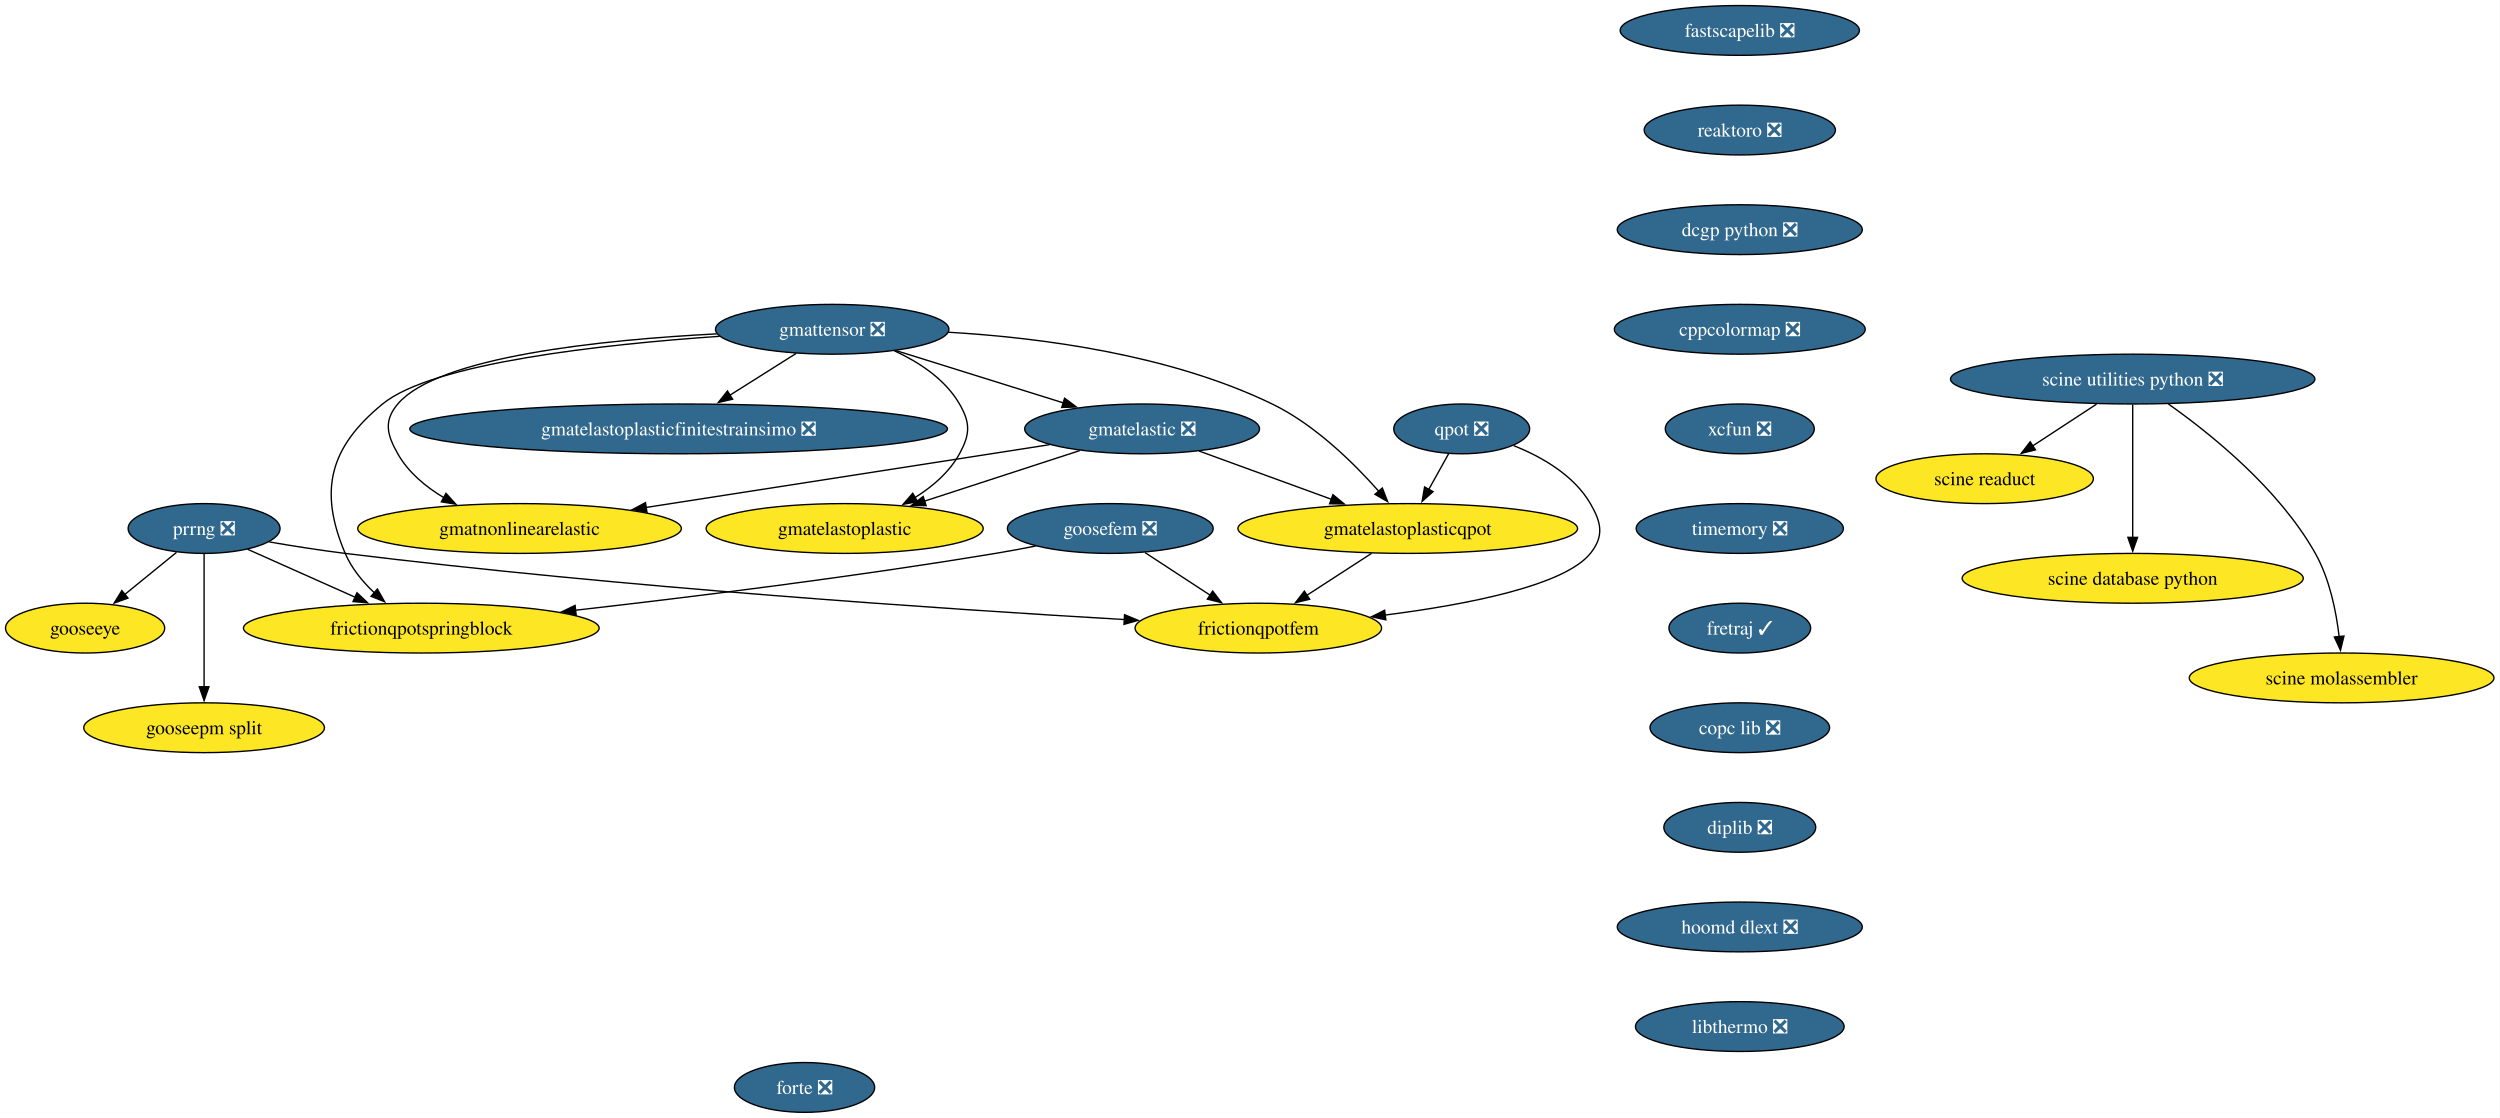
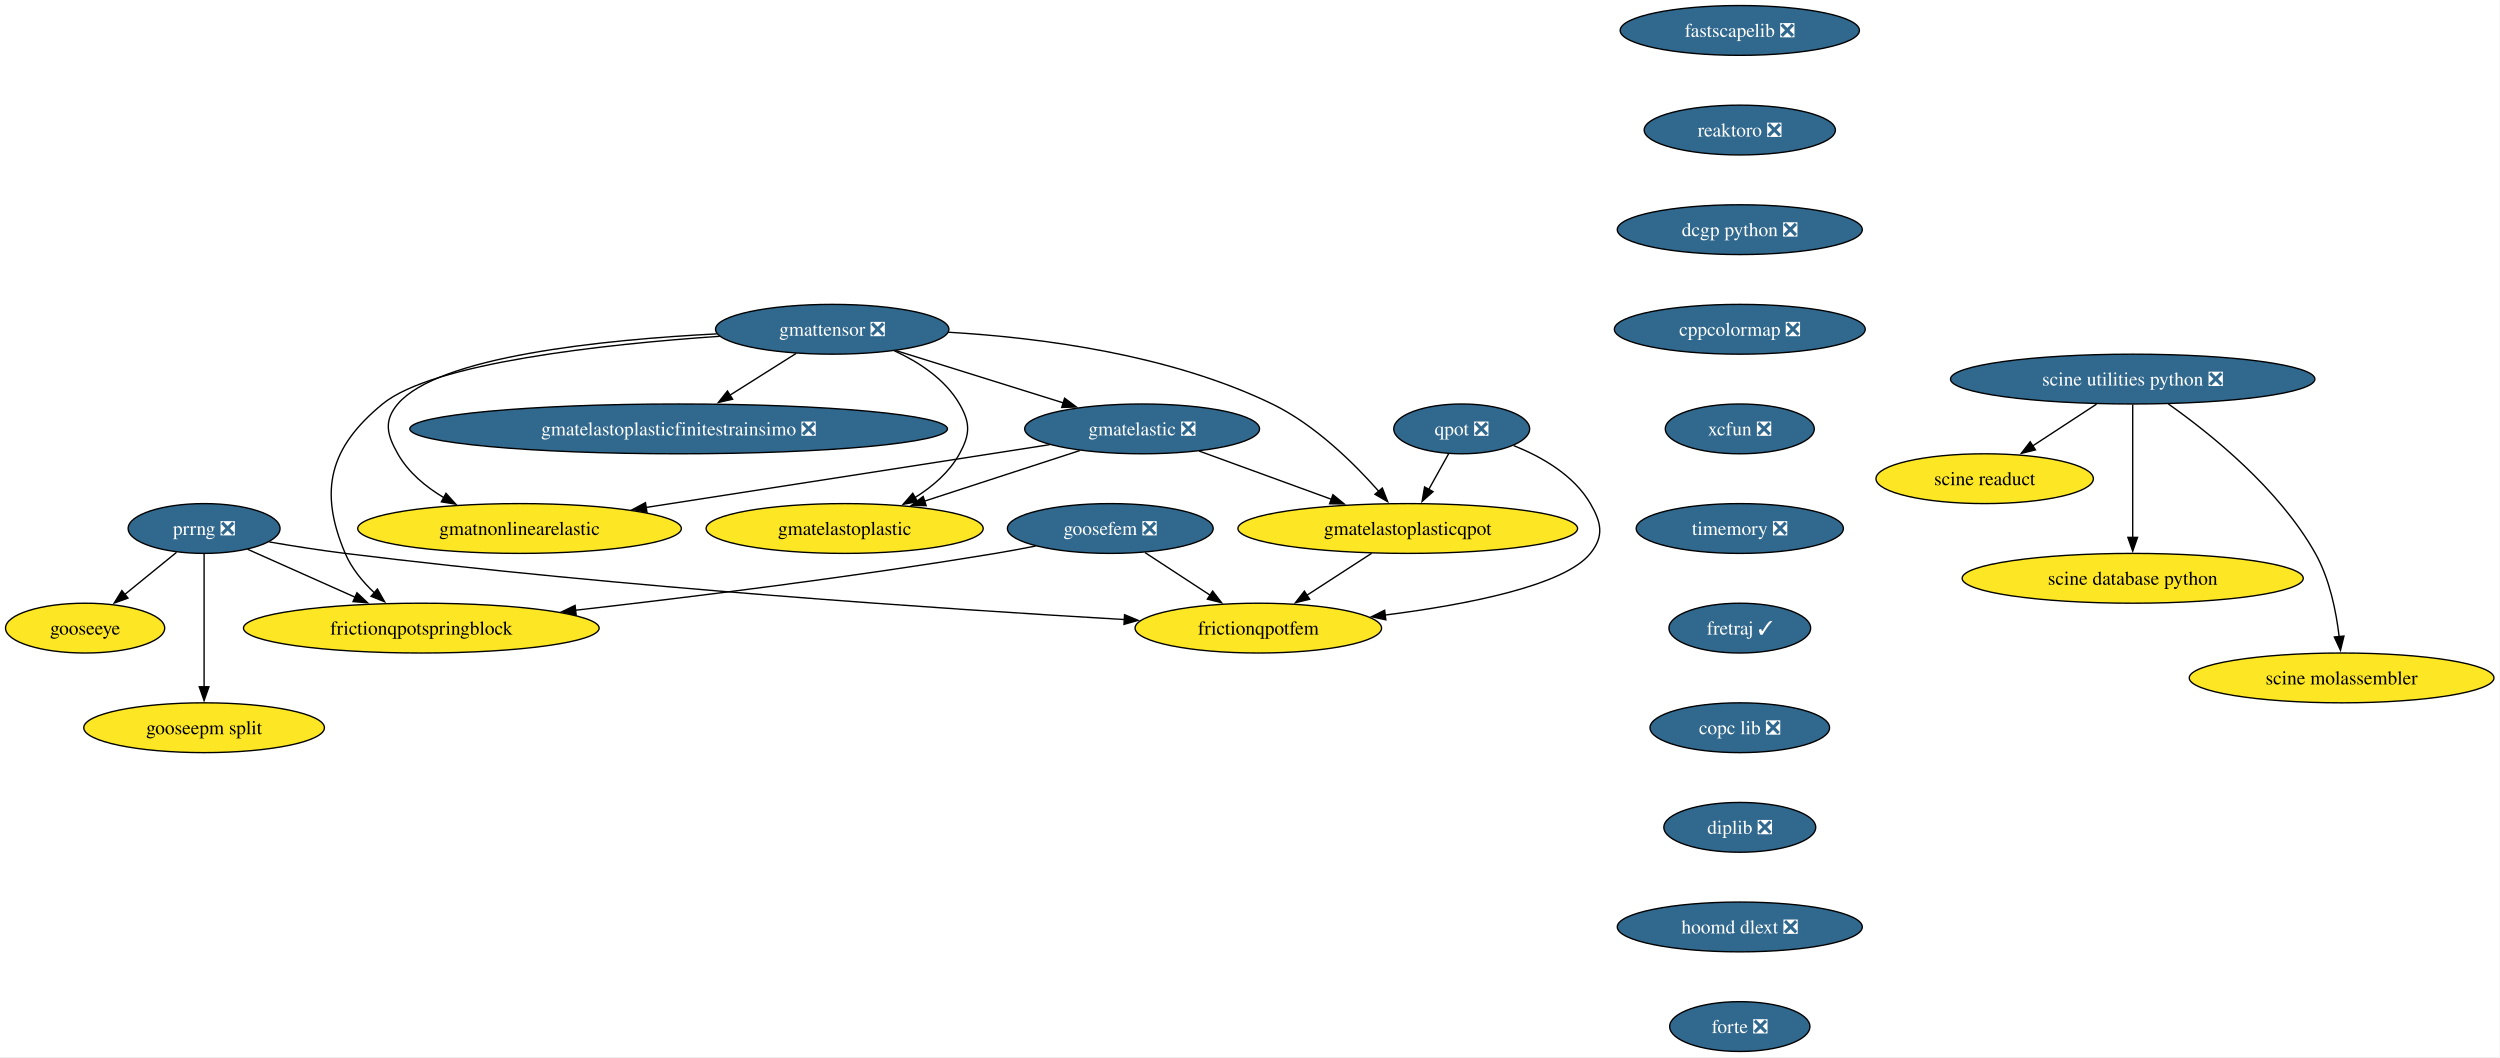
- <svg xmlns="http://www.w3.org/2000/svg" xmlns:xlink="http://www.w3.org/1999/xlink" width="1807pt" height="808pt" viewBox="0.00 0.00 1807.00 808.00">
-   <g id="graph0" class="graph" transform="scale(1 1) rotate(0) translate(4 804)">
-     <polygon fill="white" stroke="none" points="-4,4 -4,-804 1802.65,-804 1802.65,4 -4,4" />
+ <svg xmlns="http://www.w3.org/2000/svg" xmlns:xlink="http://www.w3.org/1999/xlink" width="1807pt" height="764pt" viewBox="0.00 0.00 1807.00 764.00">
+   <g id="graph0" class="graph" transform="scale(1 1) rotate(0) translate(4 760)">
+     <polygon fill="white" stroke="none" points="-4,4 -4,-760 1802.65,-760 1802.65,4 -4,4" />
    <g id="node1" class="node">
      <g id="a_node1">
        <a xlink:href="https://github.com/conda-forge/fastscapelib-feedstock/pull/22" xlink:title="fastscapelib ❎">
-           <ellipse fill="#31688e" stroke="black" cx="1253.52" cy="-782" rx="86.46" ry="18" />
-           <text xml:space="preserve" text-anchor="middle" x="1253.52" y="-777.33" font-family="Times,serif" font-size="14.00" fill="white">fastscapelib ❎</text>
+           <ellipse fill="#31688e" stroke="black" cx="1253.52" cy="-738" rx="86.46" ry="18" />
+           <text xml:space="preserve" text-anchor="middle" x="1253.52" y="-733.33" font-family="Times,serif" font-size="14.00" fill="white">fastscapelib ❎</text>
        </a>
      </g>
    </g>
    <g id="node2" class="node">
      <g id="a_node2">
        <a xlink:href="https://github.com/conda-forge/reaktoro-feedstock/pull/125" xlink:title="reaktoro ❎">
-           <ellipse fill="#31688e" stroke="black" cx="1253.52" cy="-710" rx="69.1" ry="18" />
-           <text xml:space="preserve" text-anchor="middle" x="1253.52" y="-705.33" font-family="Times,serif" font-size="14.00" fill="white">reaktoro ❎</text>
+           <ellipse fill="#31688e" stroke="black" cx="1253.52" cy="-666" rx="69.1" ry="18" />
+           <text xml:space="preserve" text-anchor="middle" x="1253.52" y="-661.33" font-family="Times,serif" font-size="14.00" fill="white">reaktoro ❎</text>
        </a>
      </g>
    </g>
    <g id="node3" class="node">
      <g id="a_node3">
        <a xlink:href="https://github.com/conda-forge/dcgp-python-feedstock/pull/29" xlink:title="dcgp python ❎">
-           <ellipse fill="#31688e" stroke="black" cx="1253.52" cy="-638" rx="88.56" ry="18" />
-           <text xml:space="preserve" text-anchor="middle" x="1253.52" y="-633.33" font-family="Times,serif" font-size="14.00" fill="white">dcgp python ❎</text>
+           <ellipse fill="#31688e" stroke="black" cx="1253.52" cy="-594" rx="88.56" ry="18" />
+           <text xml:space="preserve" text-anchor="middle" x="1253.52" y="-589.33" font-family="Times,serif" font-size="14.00" fill="white">dcgp python ❎</text>
        </a>
      </g>
    </g>
    <g id="node4" class="node">
      <g id="a_node4">
        <a xlink:href="https://github.com/conda-forge/cppcolormap-feedstock/pull/35" xlink:title="cppcolormap ❎">
-           <ellipse fill="#31688e" stroke="black" cx="1253.52" cy="-566" rx="90.67" ry="18" />
-           <text xml:space="preserve" text-anchor="middle" x="1253.52" y="-561.33" font-family="Times,serif" font-size="14.00" fill="white">cppcolormap ❎</text>
+           <ellipse fill="#31688e" stroke="black" cx="1253.52" cy="-522" rx="90.67" ry="18" />
+           <text xml:space="preserve" text-anchor="middle" x="1253.52" y="-517.33" font-family="Times,serif" font-size="14.00" fill="white">cppcolormap ❎</text>
        </a>
      </g>
    </g>
    <g id="node5" class="node">
      <g id="a_node5">
        <a xlink:href="https://github.com/conda-forge/xcfun-feedstock/pull/20" xlink:title="xcfun ❎">
-           <ellipse fill="#31688e" stroke="black" cx="1253.52" cy="-494" rx="53.84" ry="18" />
-           <text xml:space="preserve" text-anchor="middle" x="1253.52" y="-489.32" font-family="Times,serif" font-size="14.00" fill="white">xcfun ❎</text>
+           <ellipse fill="#31688e" stroke="black" cx="1253.52" cy="-450" rx="53.84" ry="18" />
+           <text xml:space="preserve" text-anchor="middle" x="1253.52" y="-445.32" font-family="Times,serif" font-size="14.00" fill="white">xcfun ❎</text>
        </a>
      </g>
    </g>
    <g id="node16" class="node">
      <g id="a_node16">
        <a xlink:href="https://github.com/conda-forge/timemory-feedstock/pull/22" xlink:title="timemory ❎">
-           <ellipse fill="#31688e" stroke="black" cx="1253.52" cy="-422" rx="74.88" ry="18" />
-           <text xml:space="preserve" text-anchor="middle" x="1253.52" y="-417.32" font-family="Times,serif" font-size="14.00" fill="white">timemory ❎</text>
+           <ellipse fill="#31688e" stroke="black" cx="1253.52" cy="-378" rx="74.88" ry="18" />
+           <text xml:space="preserve" text-anchor="middle" x="1253.52" y="-373.32" font-family="Times,serif" font-size="14.00" fill="white">timemory ❎</text>
        </a>
      </g>
    </g>
    <g id="node6" class="node">
      <g id="a_node6">
        <a xlink:href="https://github.com/conda-forge/gooseeye-feedstock" xlink:title="gooseeye">
-           <ellipse fill="#fde725" stroke="black" cx="57.52" cy="-350" rx="57.52" ry="18" />
-           <text xml:space="preserve" text-anchor="middle" x="57.52" y="-345.32" font-family="Times,serif" font-size="14.00">gooseeye</text>
+           <ellipse fill="#fde725" stroke="black" cx="57.52" cy="-306" rx="57.52" ry="18" />
+           <text xml:space="preserve" text-anchor="middle" x="57.52" y="-301.32" font-family="Times,serif" font-size="14.00">gooseeye</text>
        </a>
      </g>
    </g>
    <g id="node7" class="node">
      <g id="a_node7">
        <a xlink:href="https://github.com/conda-forge/gmatelastoplastic-feedstock" xlink:title="gmatelastoplastic">
-           <ellipse fill="#fde725" stroke="black" cx="606.52" cy="-422" rx="100.14" ry="18" />
-           <text xml:space="preserve" text-anchor="middle" x="606.52" y="-417.32" font-family="Times,serif" font-size="14.00">gmatelastoplastic</text>
+           <ellipse fill="#fde725" stroke="black" cx="606.52" cy="-378" rx="100.14" ry="18" />
+           <text xml:space="preserve" text-anchor="middle" x="606.52" y="-373.32" font-family="Times,serif" font-size="14.00">gmatelastoplastic</text>
        </a>
      </g>
    </g>
    <g id="node8" class="node">
      <g id="a_node8">
        <a xlink:href="https://github.com/conda-forge/gmatelastoplasticqpot-feedstock" xlink:title="gmatelastoplasticqpot">
-           <ellipse fill="#fde725" stroke="black" cx="1013.52" cy="-422" rx="122.76" ry="18" />
-           <text xml:space="preserve" text-anchor="middle" x="1013.52" y="-417.32" font-family="Times,serif" font-size="14.00">gmatelastoplasticqpot</text>
+           <ellipse fill="#fde725" stroke="black" cx="1013.52" cy="-378" rx="122.76" ry="18" />
+           <text xml:space="preserve" text-anchor="middle" x="1013.52" y="-373.32" font-family="Times,serif" font-size="14.00">gmatelastoplasticqpot</text>
        </a>
      </g>
    </g>
    <g id="node9" class="node">
      <g id="a_node9">
        <a xlink:href="https://github.com/conda-forge/frictionqpotfem-feedstock" xlink:title="frictionqpotfem">
-           <ellipse fill="#fde725" stroke="black" cx="905.52" cy="-350" rx="89.09" ry="18" />
-           <text xml:space="preserve" text-anchor="middle" x="905.52" y="-345.32" font-family="Times,serif" font-size="14.00">frictionqpotfem</text>
+           <ellipse fill="#fde725" stroke="black" cx="905.52" cy="-306" rx="89.09" ry="18" />
+           <text xml:space="preserve" text-anchor="middle" x="905.52" y="-301.32" font-family="Times,serif" font-size="14.00">frictionqpotfem</text>
        </a>
      </g>
    </g>
    <g id="edge5" class="edge">
-       <path fill="none" stroke="black" d="M987.38,-404.05C973.35,-394.96 955.86,-383.63 940.65,-373.77" />
-       <polygon fill="black" stroke="black" points="942.62,-370.87 932.32,-368.37 938.81,-376.75 942.62,-370.87" />
+       <path fill="none" stroke="black" d="M987.38,-360.05C973.35,-350.96 955.86,-339.63 940.65,-329.77" />
+       <polygon fill="black" stroke="black" points="942.62,-326.87 932.32,-324.37 938.81,-332.75 942.62,-326.87" />
    </g>
    <g id="node10" class="node">
      <g id="a_node10">
        <a xlink:href="https://github.com/conda-forge/gmatelastoplasticfinitestrainsimo-feedstock/pull/20" xlink:title="gmatelastoplasticfinitestrainsimo ❎">
-           <ellipse fill="#31688e" stroke="black" cx="486.52" cy="-494" rx="194.31" ry="18" />
-           <text xml:space="preserve" text-anchor="middle" x="486.52" y="-489.32" font-family="Times,serif" font-size="14.00" fill="white">gmatelastoplasticfinitestrainsimo ❎</text>
+           <ellipse fill="#31688e" stroke="black" cx="486.52" cy="-450" rx="194.31" ry="18" />
+           <text xml:space="preserve" text-anchor="middle" x="486.52" y="-445.32" font-family="Times,serif" font-size="14.00" fill="white">gmatelastoplasticfinitestrainsimo ❎</text>
        </a>
      </g>
    </g>
    <g id="node11" class="node">
      <g id="a_node11">
        <a xlink:href="https://github.com/conda-forge/gmatnonlinearelastic-feedstock" xlink:title="gmatnonlinearelastic">
-           <ellipse fill="#fde725" stroke="black" cx="371.52" cy="-422" rx="116.97" ry="18" />
-           <text xml:space="preserve" text-anchor="middle" x="371.52" y="-417.32" font-family="Times,serif" font-size="14.00">gmatnonlinearelastic</text>
+           <ellipse fill="#fde725" stroke="black" cx="371.52" cy="-378" rx="116.97" ry="18" />
+           <text xml:space="preserve" text-anchor="middle" x="371.52" y="-373.32" font-family="Times,serif" font-size="14.00">gmatnonlinearelastic</text>
        </a>
      </g>
    </g>
    <g id="node12" class="node">
      <g id="a_node12">
        <a xlink:href="https://github.com/conda-forge/gmatelastic-feedstock/pull/28" xlink:title="gmatelastic ❎">
-           <ellipse fill="#31688e" stroke="black" cx="821.52" cy="-494" rx="84.88" ry="18" />
-           <text xml:space="preserve" text-anchor="middle" x="821.52" y="-489.32" font-family="Times,serif" font-size="14.00" fill="white">gmatelastic ❎</text>
+           <ellipse fill="#31688e" stroke="black" cx="821.52" cy="-450" rx="84.88" ry="18" />
+           <text xml:space="preserve" text-anchor="middle" x="821.52" y="-445.32" font-family="Times,serif" font-size="14.00" fill="white">gmatelastic ❎</text>
        </a>
      </g>
    </g>
    <g id="edge6" class="edge">
-       <path fill="none" stroke="black" d="M776.45,-478.33C743.75,-467.68 699.27,-453.2 664.01,-441.72" />
-       <polygon fill="black" stroke="black" points="665.42,-438.5 654.83,-438.73 663.26,-445.15 665.42,-438.5" />
+       <path fill="none" stroke="black" d="M776.45,-434.33C743.75,-423.68 699.27,-409.2 664.01,-397.72" />
+       <polygon fill="black" stroke="black" points="665.42,-394.5 654.83,-394.73 663.26,-401.15 665.42,-394.5" />
    </g>
    <g id="edge7" class="edge">
-       <path fill="none" stroke="black" d="M862.71,-477.98C890.7,-467.78 928.05,-454.16 958.57,-443.03" />
-       <polygon fill="black" stroke="black" points="959.44,-446.44 967.63,-439.73 957.04,-439.87 959.44,-446.44" />
+       <path fill="none" stroke="black" d="M862.71,-433.98C890.7,-423.78 928.05,-410.16 958.57,-399.03" />
+       <polygon fill="black" stroke="black" points="959.44,-402.44 967.63,-395.73 957.04,-395.87 959.44,-402.44" />
    </g>
    <g id="edge8" class="edge">
-       <path fill="none" stroke="black" d="M754.64,-482.6C677.23,-470.56 549.35,-450.66 462.84,-437.2" />
-       <polygon fill="black" stroke="black" points="463.62,-433.78 453.2,-435.71 462.55,-440.7 463.62,-433.78" />
+       <path fill="none" stroke="black" d="M754.64,-438.6C677.23,-426.56 549.35,-406.66 462.84,-393.2" />
+       <polygon fill="black" stroke="black" points="463.62,-389.78 453.2,-391.71 462.55,-396.7 463.62,-389.78" />
    </g>
    <g id="node13" class="node">
      <g id="a_node13">
        <a xlink:href="https://github.com/conda-forge/goosefem-feedstock/pull/66" xlink:title="goosefem ❎">
-           <ellipse fill="#31688e" stroke="black" cx="798.52" cy="-422" rx="74.36" ry="18" />
-           <text xml:space="preserve" text-anchor="middle" x="798.52" y="-417.32" font-family="Times,serif" font-size="14.00" fill="white">goosefem ❎</text>
+           <ellipse fill="#31688e" stroke="black" cx="798.52" cy="-378" rx="74.36" ry="18" />
+           <text xml:space="preserve" text-anchor="middle" x="798.52" y="-373.32" font-family="Times,serif" font-size="14.00" fill="white">goosefem ❎</text>
        </a>
      </g>
    </g>
    <g id="edge9" class="edge">
-       <path fill="none" stroke="black" d="M823.61,-404.59C837.73,-395.35 855.56,-383.68 870.99,-373.59" />
-       <polygon fill="black" stroke="black" points="872.5,-376.78 878.95,-368.38 868.67,-370.93 872.5,-376.78" />
+       <path fill="none" stroke="black" d="M823.61,-360.59C837.73,-351.35 855.56,-339.68 870.99,-329.59" />
+       <polygon fill="black" stroke="black" points="872.5,-332.78 878.95,-324.38 868.67,-326.93 872.5,-332.78" />
    </g>
    <g id="node14" class="node">
      <g id="a_node14">
        <a xlink:href="https://github.com/conda-forge/frictionqpotspringblock-feedstock" xlink:title="frictionqpotspringblock">
-           <ellipse fill="#fde725" stroke="black" cx="300.52" cy="-350" rx="128.55" ry="18" />
-           <text xml:space="preserve" text-anchor="middle" x="300.52" y="-345.32" font-family="Times,serif" font-size="14.00">frictionqpotspringblock</text>
+           <ellipse fill="#fde725" stroke="black" cx="300.52" cy="-306" rx="128.55" ry="18" />
+           <text xml:space="preserve" text-anchor="middle" x="300.52" y="-301.32" font-family="Times,serif" font-size="14.00">frictionqpotspringblock</text>
        </a>
      </g>
    </g>
    <g id="edge10" class="edge">
-       <path fill="none" stroke="black" d="M744.61,-409.35C734.95,-407.43 724.95,-405.57 715.52,-404 613.11,-387 495.69,-372.46 411.94,-362.93" />
-       <polygon fill="black" stroke="black" points="412.45,-359.47 402.12,-361.82 411.66,-366.42 412.45,-359.47" />
+       <path fill="none" stroke="black" d="M744.61,-365.35C734.95,-363.43 724.95,-361.57 715.52,-360 613.11,-343 495.69,-328.46 411.94,-318.93" />
+       <polygon fill="black" stroke="black" points="412.45,-315.47 402.12,-317.82 411.66,-322.42 412.45,-315.47" />
    </g>
    <g id="node15" class="node">
      <g id="a_node15">
        <a xlink:href="https://github.com/conda-forge/qpot-feedstock/pull/58" xlink:title="qpot ❎">
-           <ellipse fill="#31688e" stroke="black" cx="1052.52" cy="-494" rx="49.1" ry="18" />
-           <text xml:space="preserve" text-anchor="middle" x="1052.52" y="-489.32" font-family="Times,serif" font-size="14.00" fill="white">qpot ❎</text>
+           <ellipse fill="#31688e" stroke="black" cx="1052.52" cy="-450" rx="49.1" ry="18" />
+           <text xml:space="preserve" text-anchor="middle" x="1052.52" y="-445.32" font-family="Times,serif" font-size="14.00" fill="white">qpot ❎</text>
        </a>
      </g>
    </g>
    <g id="edge11" class="edge">
-       <path fill="none" stroke="black" d="M1043.08,-476.05C1038.74,-468.26 1033.48,-458.82 1028.61,-450.08" />
-       <polygon fill="black" stroke="black" points="1031.81,-448.63 1023.88,-441.6 1025.69,-452.04 1031.81,-448.63" />
+       <path fill="none" stroke="black" d="M1043.08,-432.05C1038.74,-424.26 1033.48,-414.82 1028.61,-406.08" />
+       <polygon fill="black" stroke="black" points="1031.81,-404.63 1023.88,-397.6 1025.69,-408.04 1031.81,-404.63" />
    </g>
    <g id="edge12" class="edge">
-       <path fill="none" stroke="black" d="M1090.06,-481.93C1110.32,-473.82 1133.57,-460.57 1145.52,-440 1153.56,-426.17 1155.54,-416.47 1145.52,-404 1126.82,-380.72 1056.81,-367.05 997.2,-359.44" />
-       <polygon fill="black" stroke="black" points="997.68,-355.98 987.32,-358.23 996.82,-362.92 997.68,-355.98" />
+       <path fill="none" stroke="black" d="M1090.06,-437.93C1110.32,-429.82 1133.57,-416.57 1145.52,-396 1153.56,-382.17 1155.54,-372.47 1145.52,-360 1126.82,-336.72 1056.81,-323.05 997.2,-315.44" />
+       <polygon fill="black" stroke="black" points="997.68,-311.98 987.32,-314.23 996.82,-318.92 997.68,-311.98" />
    </g>
    <g id="node20" class="node">
      <g id="a_node20">
        <a xlink:href="https://github.com/conda-forge/fretraj-feedstock/pull/12" xlink:title="fretraj ✓">
-           <ellipse fill="#31688e" stroke="black" cx="1253.52" cy="-350" rx="51.21" ry="18" />
-           <text xml:space="preserve" text-anchor="middle" x="1253.52" y="-345.32" font-family="Times,serif" font-size="14.00" fill="white">fretraj ✓</text>
+           <ellipse fill="#31688e" stroke="black" cx="1253.52" cy="-306" rx="51.21" ry="18" />
+           <text xml:space="preserve" text-anchor="middle" x="1253.52" y="-301.32" font-family="Times,serif" font-size="14.00" fill="white">fretraj ✓</text>
        </a>
      </g>
    </g>
    <g id="node17" class="node">
      <g id="a_node17">
        <a xlink:href="https://github.com/conda-forge/gmattensor-feedstock/pull/42" xlink:title="gmattensor ❎">
-           <ellipse fill="#31688e" stroke="black" cx="597.52" cy="-566" rx="84.35" ry="18" />
-           <text xml:space="preserve" text-anchor="middle" x="597.52" y="-561.33" font-family="Times,serif" font-size="14.00" fill="white">gmattensor ❎</text>
+           <ellipse fill="#31688e" stroke="black" cx="597.52" cy="-522" rx="84.35" ry="18" />
+           <text xml:space="preserve" text-anchor="middle" x="597.52" y="-517.33" font-family="Times,serif" font-size="14.00" fill="white">gmattensor ❎</text>
        </a>
      </g>
    </g>
    <g id="edge14" class="edge">
-       <path fill="none" stroke="black" d="M642.3,-550.52C660.29,-542.25 679.19,-529.87 689.52,-512 697.53,-498.15 697.21,-490.03 689.52,-476 682.25,-462.74 670.1,-452.31 657.3,-444.35" />
-       <polygon fill="black" stroke="black" points="659.2,-441.4 648.78,-439.48 655.73,-447.48 659.2,-441.4" />
+       <path fill="none" stroke="black" d="M642.3,-506.52C660.29,-498.25 679.19,-485.87 689.52,-468 697.53,-454.15 697.21,-446.03 689.52,-432 682.25,-418.74 670.1,-408.31 657.3,-400.35" />
+       <polygon fill="black" stroke="black" points="659.2,-397.4 648.78,-395.48 655.73,-403.48 659.2,-397.4" />
    </g>
    <g id="edge15" class="edge">
-       <path fill="none" stroke="black" d="M681.45,-563.85C747.94,-559.99 841.61,-547.82 915.52,-512 946.33,-497.07 974.46,-469.38 992.61,-448.84" />
-       <polygon fill="black" stroke="black" points="995.14,-451.27 999,-441.4 989.82,-446.71 995.14,-451.27" />
+       <path fill="none" stroke="black" d="M681.45,-519.85C747.94,-515.99 841.61,-503.82 915.52,-468 946.33,-453.07 974.46,-425.38 992.61,-404.84" />
+       <polygon fill="black" stroke="black" points="995.14,-407.27 999,-397.4 989.82,-402.71 995.14,-407.27" />
    </g>
    <g id="edge16" class="edge">
-       <path fill="none" stroke="black" d="M571.5,-548.59C557.17,-539.55 539.15,-528.19 523.4,-518.25" />
-       <polygon fill="black" stroke="black" points="525.54,-515.47 515.21,-513.09 521.8,-521.39 525.54,-515.47" />
+       <path fill="none" stroke="black" d="M571.5,-504.59C557.17,-495.55 539.15,-484.19 523.4,-474.25" />
+       <polygon fill="black" stroke="black" points="525.54,-471.47 515.21,-469.09 521.8,-477.39 525.54,-471.47" />
    </g>
    <g id="edge17" class="edge">
-       <path fill="none" stroke="black" d="M514.06,-562.68C431.22,-558.41 312.52,-546.3 283.52,-512 273.19,-499.78 275.65,-489.93 283.52,-476 291.15,-462.51 303.74,-452.07 317.04,-444.16" />
-       <polygon fill="black" stroke="black" points="318.36,-447.43 325.47,-439.57 315.01,-441.28 318.36,-447.43" />
+       <path fill="none" stroke="black" d="M514.06,-518.68C431.22,-514.41 312.52,-502.3 283.52,-468 273.19,-455.78 275.65,-445.93 283.52,-432 291.15,-418.51 303.74,-408.07 317.04,-400.16" />
+       <polygon fill="black" stroke="black" points="318.36,-403.43 325.47,-395.57 315.01,-397.28 318.36,-403.43" />
    </g>
    <g id="edge18" class="edge">
-       <path fill="none" stroke="black" d="M643.66,-550.58C678.75,-539.62 727.21,-524.47 764.69,-512.76" />
-       <polygon fill="black" stroke="black" points="765.49,-516.18 774,-509.85 763.41,-509.49 765.49,-516.18" />
+       <path fill="none" stroke="black" d="M643.66,-506.58C678.75,-495.62 727.21,-480.47 764.69,-468.76" />
+       <polygon fill="black" stroke="black" points="765.49,-472.18 774,-465.85 763.41,-465.49 765.49,-472.18" />
    </g>
    <g id="edge19" class="edge">
-       <path fill="none" stroke="black" d="M516.2,-560.93C432.33,-555.16 308.83,-541.77 272.52,-512 234.26,-480.63 226.16,-449.53 245.52,-404 250.11,-393.2 258.1,-383.53 266.59,-375.51" />
-       <polygon fill="black" stroke="black" points="268.77,-378.25 274,-369.04 264.17,-372.98 268.77,-378.25" />
+       <path fill="none" stroke="black" d="M516.2,-516.93C432.33,-511.16 308.83,-497.77 272.52,-468 234.26,-436.63 226.16,-405.53 245.52,-360 250.11,-349.2 258.1,-339.53 266.59,-331.51" />
+       <polygon fill="black" stroke="black" points="268.77,-334.25 274,-325.04 264.17,-328.98 268.77,-334.25" />
    </g>
    <g id="node18" class="node">
      <g id="a_node18">
        <a xlink:href="https://github.com/conda-forge/prrng-feedstock/pull/67" xlink:title="prrng ❎">
-           <ellipse fill="#31688e" stroke="black" cx="143.52" cy="-422" rx="54.89" ry="18" />
-           <text xml:space="preserve" text-anchor="middle" x="143.52" y="-417.32" font-family="Times,serif" font-size="14.00" fill="white">prrng ❎</text>
+           <ellipse fill="#31688e" stroke="black" cx="143.52" cy="-378" rx="54.89" ry="18" />
+           <text xml:space="preserve" text-anchor="middle" x="143.52" y="-373.32" font-family="Times,serif" font-size="14.00" fill="white">prrng ❎</text>
        </a>
      </g>
    </g>
    <g id="edge20" class="edge">
-       <path fill="none" stroke="black" d="M123.58,-404.76C112.4,-395.66 98.26,-384.16 85.94,-374.13" />
-       <polygon fill="black" stroke="black" points="88.5,-371.7 78.53,-368.1 84.08,-377.13 88.5,-371.7" />
+       <path fill="none" stroke="black" d="M123.58,-360.76C112.4,-351.66 98.26,-340.16 85.94,-330.13" />
+       <polygon fill="black" stroke="black" points="88.5,-327.7 78.53,-324.1 84.08,-333.13 88.5,-327.7" />
    </g>
    <g id="edge21" class="edge">
-       <path fill="none" stroke="black" d="M190.63,-412.29C207.85,-409.33 227.53,-406.22 245.52,-404 445,-379.41 679.88,-363.69 808.74,-356.19" />
-       <polygon fill="black" stroke="black" points="808.82,-359.69 818.6,-355.62 808.42,-352.7 808.82,-359.69" />
+       <path fill="none" stroke="black" d="M190.63,-368.29C207.85,-365.33 227.53,-362.22 245.52,-360 445,-335.41 679.88,-319.69 808.74,-312.19" />
+       <polygon fill="black" stroke="black" points="808.82,-315.69 818.6,-311.62 808.42,-308.7 808.82,-315.69" />
    </g>
    <g id="edge22" class="edge">
-       <path fill="none" stroke="black" d="M174.92,-407C197.15,-397.09 227.39,-383.61 252.63,-372.35" />
-       <polygon fill="black" stroke="black" points="254.01,-375.57 261.72,-368.3 251.16,-369.18 254.01,-375.57" />
+       <path fill="none" stroke="black" d="M174.92,-363C197.15,-353.09 227.39,-339.61 252.63,-328.35" />
+       <polygon fill="black" stroke="black" points="254.01,-331.57 261.72,-324.3 251.16,-325.18 254.01,-331.57" />
    </g>
    <g id="node19" class="node">
      <g id="a_node19">
        <a xlink:href="https://github.com/conda-forge/gooseepm-split-feedstock" xlink:title="gooseepm split">
-           <ellipse fill="#fde725" stroke="black" cx="143.52" cy="-278" rx="86.98" ry="18" />
-           <text xml:space="preserve" text-anchor="middle" x="143.52" y="-273.32" font-family="Times,serif" font-size="14.00">gooseepm split</text>
+           <ellipse fill="#fde725" stroke="black" cx="143.52" cy="-234" rx="86.98" ry="18" />
+           <text xml:space="preserve" text-anchor="middle" x="143.52" y="-229.32" font-family="Times,serif" font-size="14.00">gooseepm split</text>
        </a>
      </g>
    </g>
    <g id="edge23" class="edge">
-       <path fill="none" stroke="black" d="M143.52,-403.59C143.52,-379.61 143.52,-336.14 143.52,-307.42" />
-       <polygon fill="black" stroke="black" points="147.02,-307.62 143.52,-297.62 140.02,-307.62 147.02,-307.62" />
+       <path fill="none" stroke="black" d="M143.52,-359.59C143.52,-335.61 143.52,-292.14 143.52,-263.42" />
+       <polygon fill="black" stroke="black" points="147.02,-263.62 143.52,-253.62 140.02,-263.62 147.02,-263.62" />
    </g>
    <g id="node21" class="node">
      <g id="a_node21">
        <a xlink:href="https://github.com/conda-forge/copc-lib-feedstock/pull/35" xlink:title="copc lib ❎">
-           <ellipse fill="#31688e" stroke="black" cx="1253.52" cy="-278" rx="64.89" ry="18" />
-           <text xml:space="preserve" text-anchor="middle" x="1253.52" y="-273.32" font-family="Times,serif" font-size="14.00" fill="white">copc lib ❎</text>
+           <ellipse fill="#31688e" stroke="black" cx="1253.52" cy="-234" rx="64.89" ry="18" />
+           <text xml:space="preserve" text-anchor="middle" x="1253.52" y="-229.32" font-family="Times,serif" font-size="14.00" fill="white">copc lib ❎</text>
        </a>
      </g>
    </g>
    <g id="node22" class="node">
      <g id="a_node22">
        <a xlink:href="https://github.com/conda-forge/diplib-feedstock/pull/19" xlink:title="diplib ❎">
-           <ellipse fill="#31688e" stroke="black" cx="1253.52" cy="-206" rx="54.89" ry="18" />
-           <text xml:space="preserve" text-anchor="middle" x="1253.52" y="-201.32" font-family="Times,serif" font-size="14.00" fill="white">diplib ❎</text>
+           <ellipse fill="#31688e" stroke="black" cx="1253.52" cy="-162" rx="54.89" ry="18" />
+           <text xml:space="preserve" text-anchor="middle" x="1253.52" y="-157.32" font-family="Times,serif" font-size="14.00" fill="white">diplib ❎</text>
        </a>
      </g>
    </g>
    <g id="node27" class="node">
      <g id="a_node27">
        <a xlink:href="https://github.com/conda-forge/hoomd-dlext-feedstock/pull/17" xlink:title="hoomd dlext ❎">
-           <ellipse fill="#31688e" stroke="black" cx="1253.52" cy="-134" rx="88.56" ry="18" />
-           <text xml:space="preserve" text-anchor="middle" x="1253.52" y="-129.32" font-family="Times,serif" font-size="14.00" fill="white">hoomd dlext ❎</text>
+           <ellipse fill="#31688e" stroke="black" cx="1253.52" cy="-90" rx="88.56" ry="18" />
+           <text xml:space="preserve" text-anchor="middle" x="1253.52" y="-85.33" font-family="Times,serif" font-size="14.00" fill="white">hoomd dlext ❎</text>
        </a>
      </g>
    </g>
    <g id="node23" class="node">
      <g id="a_node23">
        <a xlink:href="https://github.com/conda-forge/scine-utilities-python-feedstock/pull/21" xlink:title="scine utilities python ❎">
-           <ellipse fill="#31688e" stroke="black" cx="1537.52" cy="-530" rx="131.7" ry="18" />
-           <text xml:space="preserve" text-anchor="middle" x="1537.52" y="-525.33" font-family="Times,serif" font-size="14.00" fill="white">scine utilities python ❎</text>
+           <ellipse fill="#31688e" stroke="black" cx="1537.52" cy="-486" rx="131.7" ry="18" />
+           <text xml:space="preserve" text-anchor="middle" x="1537.52" y="-481.32" font-family="Times,serif" font-size="14.00" fill="white">scine utilities python ❎</text>
        </a>
      </g>
    </g>
    <g id="node24" class="node">
      <g id="a_node24">
        <a xlink:href="https://github.com/conda-forge/scine-readuct-feedstock" xlink:title="scine readuct">
-           <ellipse fill="#fde725" stroke="black" cx="1430.52" cy="-458" rx="78.57" ry="18" />
-           <text xml:space="preserve" text-anchor="middle" x="1430.52" y="-453.32" font-family="Times,serif" font-size="14.00">scine readuct</text>
+           <ellipse fill="#fde725" stroke="black" cx="1430.52" cy="-414" rx="78.57" ry="18" />
+           <text xml:space="preserve" text-anchor="middle" x="1430.52" y="-409.32" font-family="Times,serif" font-size="14.00">scine readuct</text>
        </a>
      </g>
    </g>
    <g id="edge27" class="edge">
-       <path fill="none" stroke="black" d="M1511.35,-511.88C1497.44,-502.78 1480.17,-491.48 1465.16,-481.66" />
-       <polygon fill="black" stroke="black" points="1467.24,-478.84 1456.96,-476.29 1463.41,-484.7 1467.24,-478.84" />
+       <path fill="none" stroke="black" d="M1511.35,-467.88C1497.44,-458.78 1480.17,-447.48 1465.16,-437.66" />
+       <polygon fill="black" stroke="black" points="1467.24,-434.84 1456.96,-432.29 1463.41,-440.7 1467.24,-434.84" />
    </g>
    <g id="node25" class="node">
      <g id="a_node25">
        <a xlink:href="https://github.com/conda-forge/scine-database-python-feedstock" xlink:title="scine database python">
-           <ellipse fill="#fde725" stroke="black" cx="1537.52" cy="-386" rx="123.29" ry="18" />
-           <text xml:space="preserve" text-anchor="middle" x="1537.52" y="-381.32" font-family="Times,serif" font-size="14.00">scine database python</text>
+           <ellipse fill="#fde725" stroke="black" cx="1537.52" cy="-342" rx="123.29" ry="18" />
+           <text xml:space="preserve" text-anchor="middle" x="1537.52" y="-337.32" font-family="Times,serif" font-size="14.00">scine database python</text>
        </a>
      </g>
    </g>
    <g id="edge28" class="edge">
-       <path fill="none" stroke="black" d="M1537.52,-511.59C1537.52,-487.61 1537.52,-444.14 1537.52,-415.42" />
-       <polygon fill="black" stroke="black" points="1541.02,-415.62 1537.52,-405.62 1534.02,-415.62 1541.02,-415.62" />
+       <path fill="none" stroke="black" d="M1537.52,-467.59C1537.52,-443.61 1537.52,-400.14 1537.52,-371.42" />
+       <polygon fill="black" stroke="black" points="1541.02,-371.62 1537.52,-361.62 1534.02,-371.62 1541.02,-371.62" />
    </g>
    <g id="node26" class="node">
      <g id="a_node26">
        <a xlink:href="https://github.com/conda-forge/scine-molassembler-feedstock" xlink:title="scine molassembler">
-           <ellipse fill="#fde725" stroke="black" cx="1688.52" cy="-314" rx="110.13" ry="18" />
-           <text xml:space="preserve" text-anchor="middle" x="1688.52" y="-309.32" font-family="Times,serif" font-size="14.00">scine molassembler</text>
+           <ellipse fill="#fde725" stroke="black" cx="1688.52" cy="-270" rx="110.13" ry="18" />
+           <text xml:space="preserve" text-anchor="middle" x="1688.52" y="-265.32" font-family="Times,serif" font-size="14.00">scine molassembler</text>
        </a>
      </g>
    </g>
    <g id="edge29" class="edge">
-       <path fill="none" stroke="black" d="M1563.31,-512C1593.67,-490.56 1643.26,-450.79 1669.52,-404 1679.88,-385.55 1684.6,-362.06 1686.74,-343.84" />
-       <polygon fill="black" stroke="black" points="1690.22,-344.26 1687.69,-333.97 1683.25,-343.59 1690.22,-344.26" />
+       <path fill="none" stroke="black" d="M1563.31,-468C1593.67,-446.56 1643.26,-406.79 1669.52,-360 1679.88,-341.55 1684.6,-318.06 1686.74,-299.84" />
+       <polygon fill="black" stroke="black" points="1690.22,-300.26 1687.69,-289.97 1683.25,-299.59 1690.22,-300.26" />
    </g>
    <g id="node28" class="node">
      <g id="a_node28">
-         <a xlink:href="https://github.com/conda-forge/libthermo-feedstock/pull/20" xlink:title="libthermo ❎">
-           <ellipse fill="#31688e" stroke="black" cx="1253.52" cy="-62" rx="75.41" ry="18" />
-           <text xml:space="preserve" text-anchor="middle" x="1253.52" y="-57.33" font-family="Times,serif" font-size="14.00" fill="white">libthermo ❎</text>
-         </a>
-       </g>
-     </g>
-     <g id="node29" class="node">
-       <g id="a_node29">
        <a xlink:href="https://github.com/conda-forge/forte-feedstock/pull/10" xlink:title="forte ❎">
-           <ellipse fill="#31688e" stroke="black" cx="577.52" cy="-18" rx="50.68" ry="18" />
-           <text xml:space="preserve" text-anchor="middle" x="577.52" y="-13.32" font-family="Times,serif" font-size="14.00" fill="white">forte ❎</text>
+           <ellipse fill="#31688e" stroke="black" cx="1253.52" cy="-18" rx="50.68" ry="18" />
+           <text xml:space="preserve" text-anchor="middle" x="1253.52" y="-13.32" font-family="Times,serif" font-size="14.00" fill="white">forte ❎</text>
        </a>
      </g>
    </g>
  </g>
</svg>
